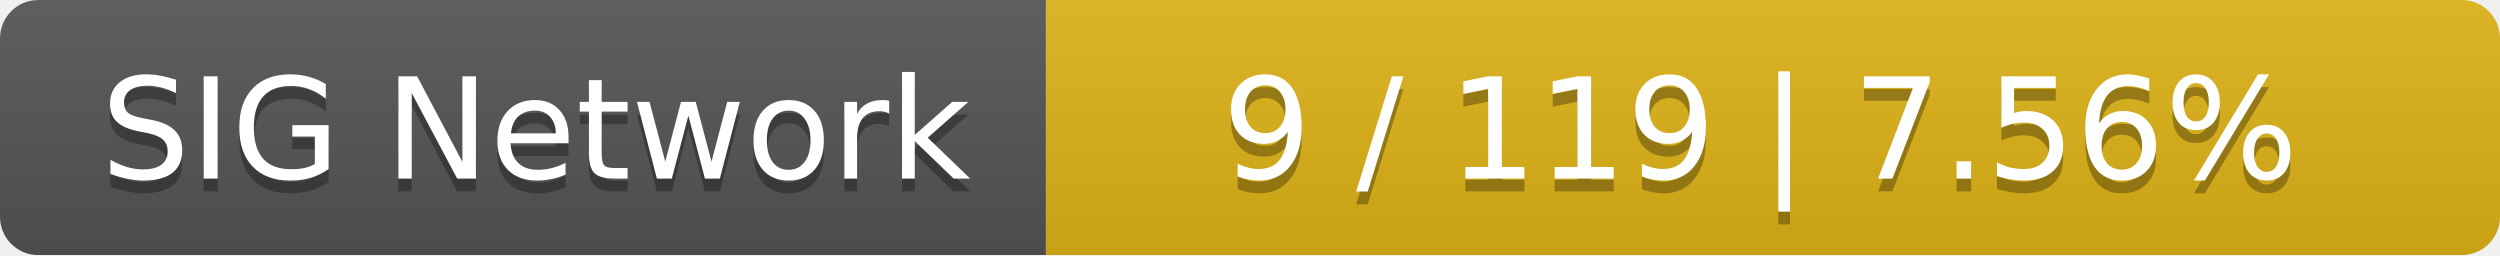
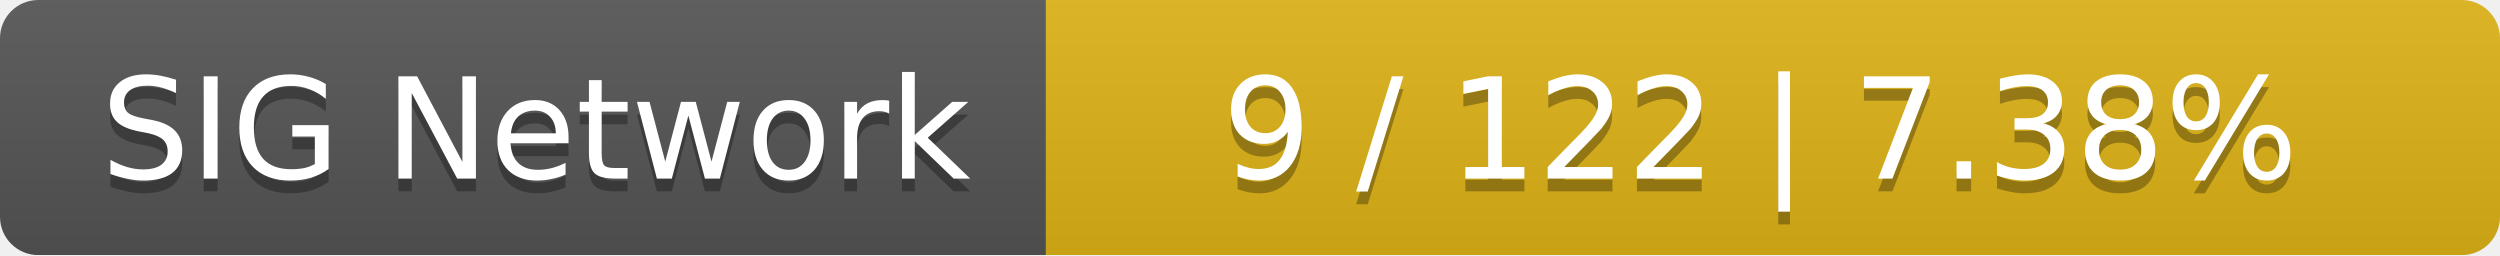
<svg xmlns="http://www.w3.org/2000/svg" width="196" height="20">
  <linearGradient id="smooth" x2="0" y2="100%">
    <stop offset="0" stop-color="#bbb" stop-opacity=".1" />
    <stop offset="1" stop-opacity=".1" />
  </linearGradient>
  <mask id="round">
    <rect width="196" height="20" rx="3" fill="#fff" />
  </mask>
  <g mask="url(#round)">
    <rect width="82" height="20" fill="#555" />
    <rect x="82" width="114" height="20" fill="#dfb317" />
    <rect width="196" height="20" fill="url(#smooth)" />
  </g>
  <g fill="#fff" text-anchor="middle" font-family="DejaVu Sans,Verdana,Geneva,sans-serif" font-size="11">
    <text x="42" y="15" fill="#010101" fill-opacity=".3">SIG Network</text>
    <text x="42" y="14">SIG Network</text>
-     <text x="138" y="15" fill="#010101" fill-opacity=".3">9 / 119    |    7.56%</text>
-     <text x="138" y="14">9 / 119    |    7.56%</text>
+     <text x="138" y="15" fill="#010101" fill-opacity=".3">9 / 122    |    7.38%</text>
+     <text x="138" y="14">9 / 122    |    7.38%</text>
  </g>
</svg>
